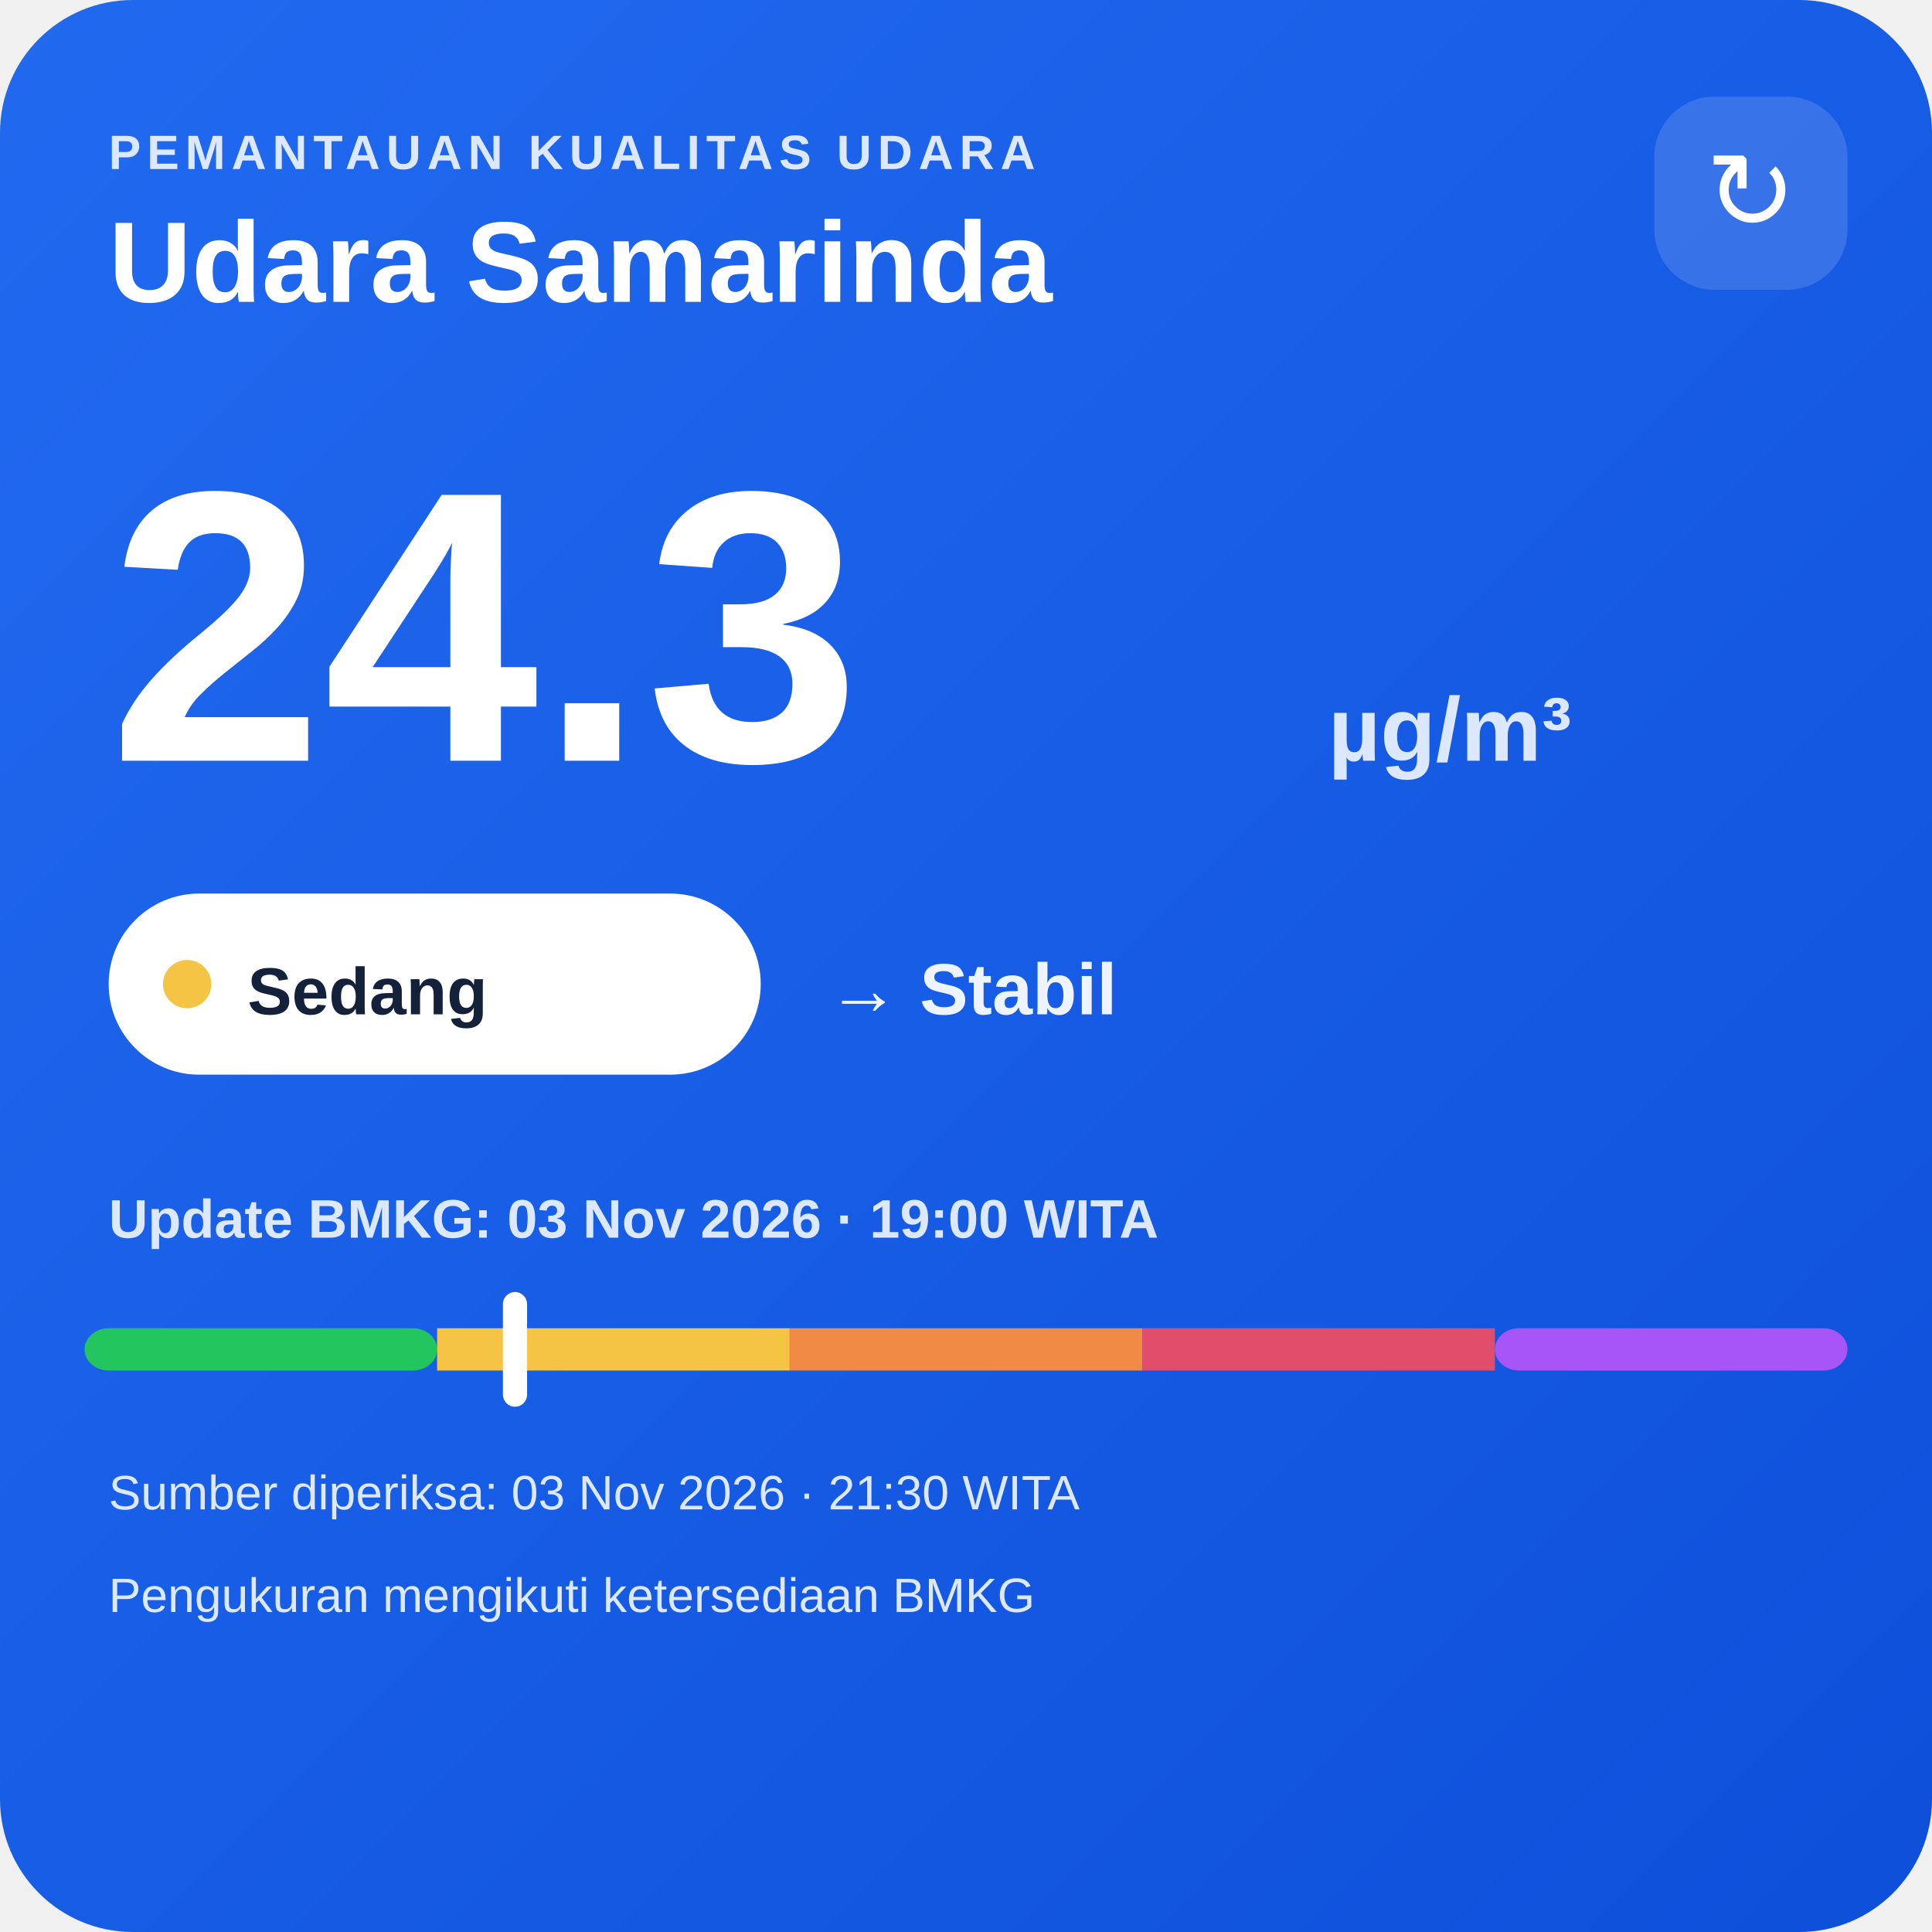
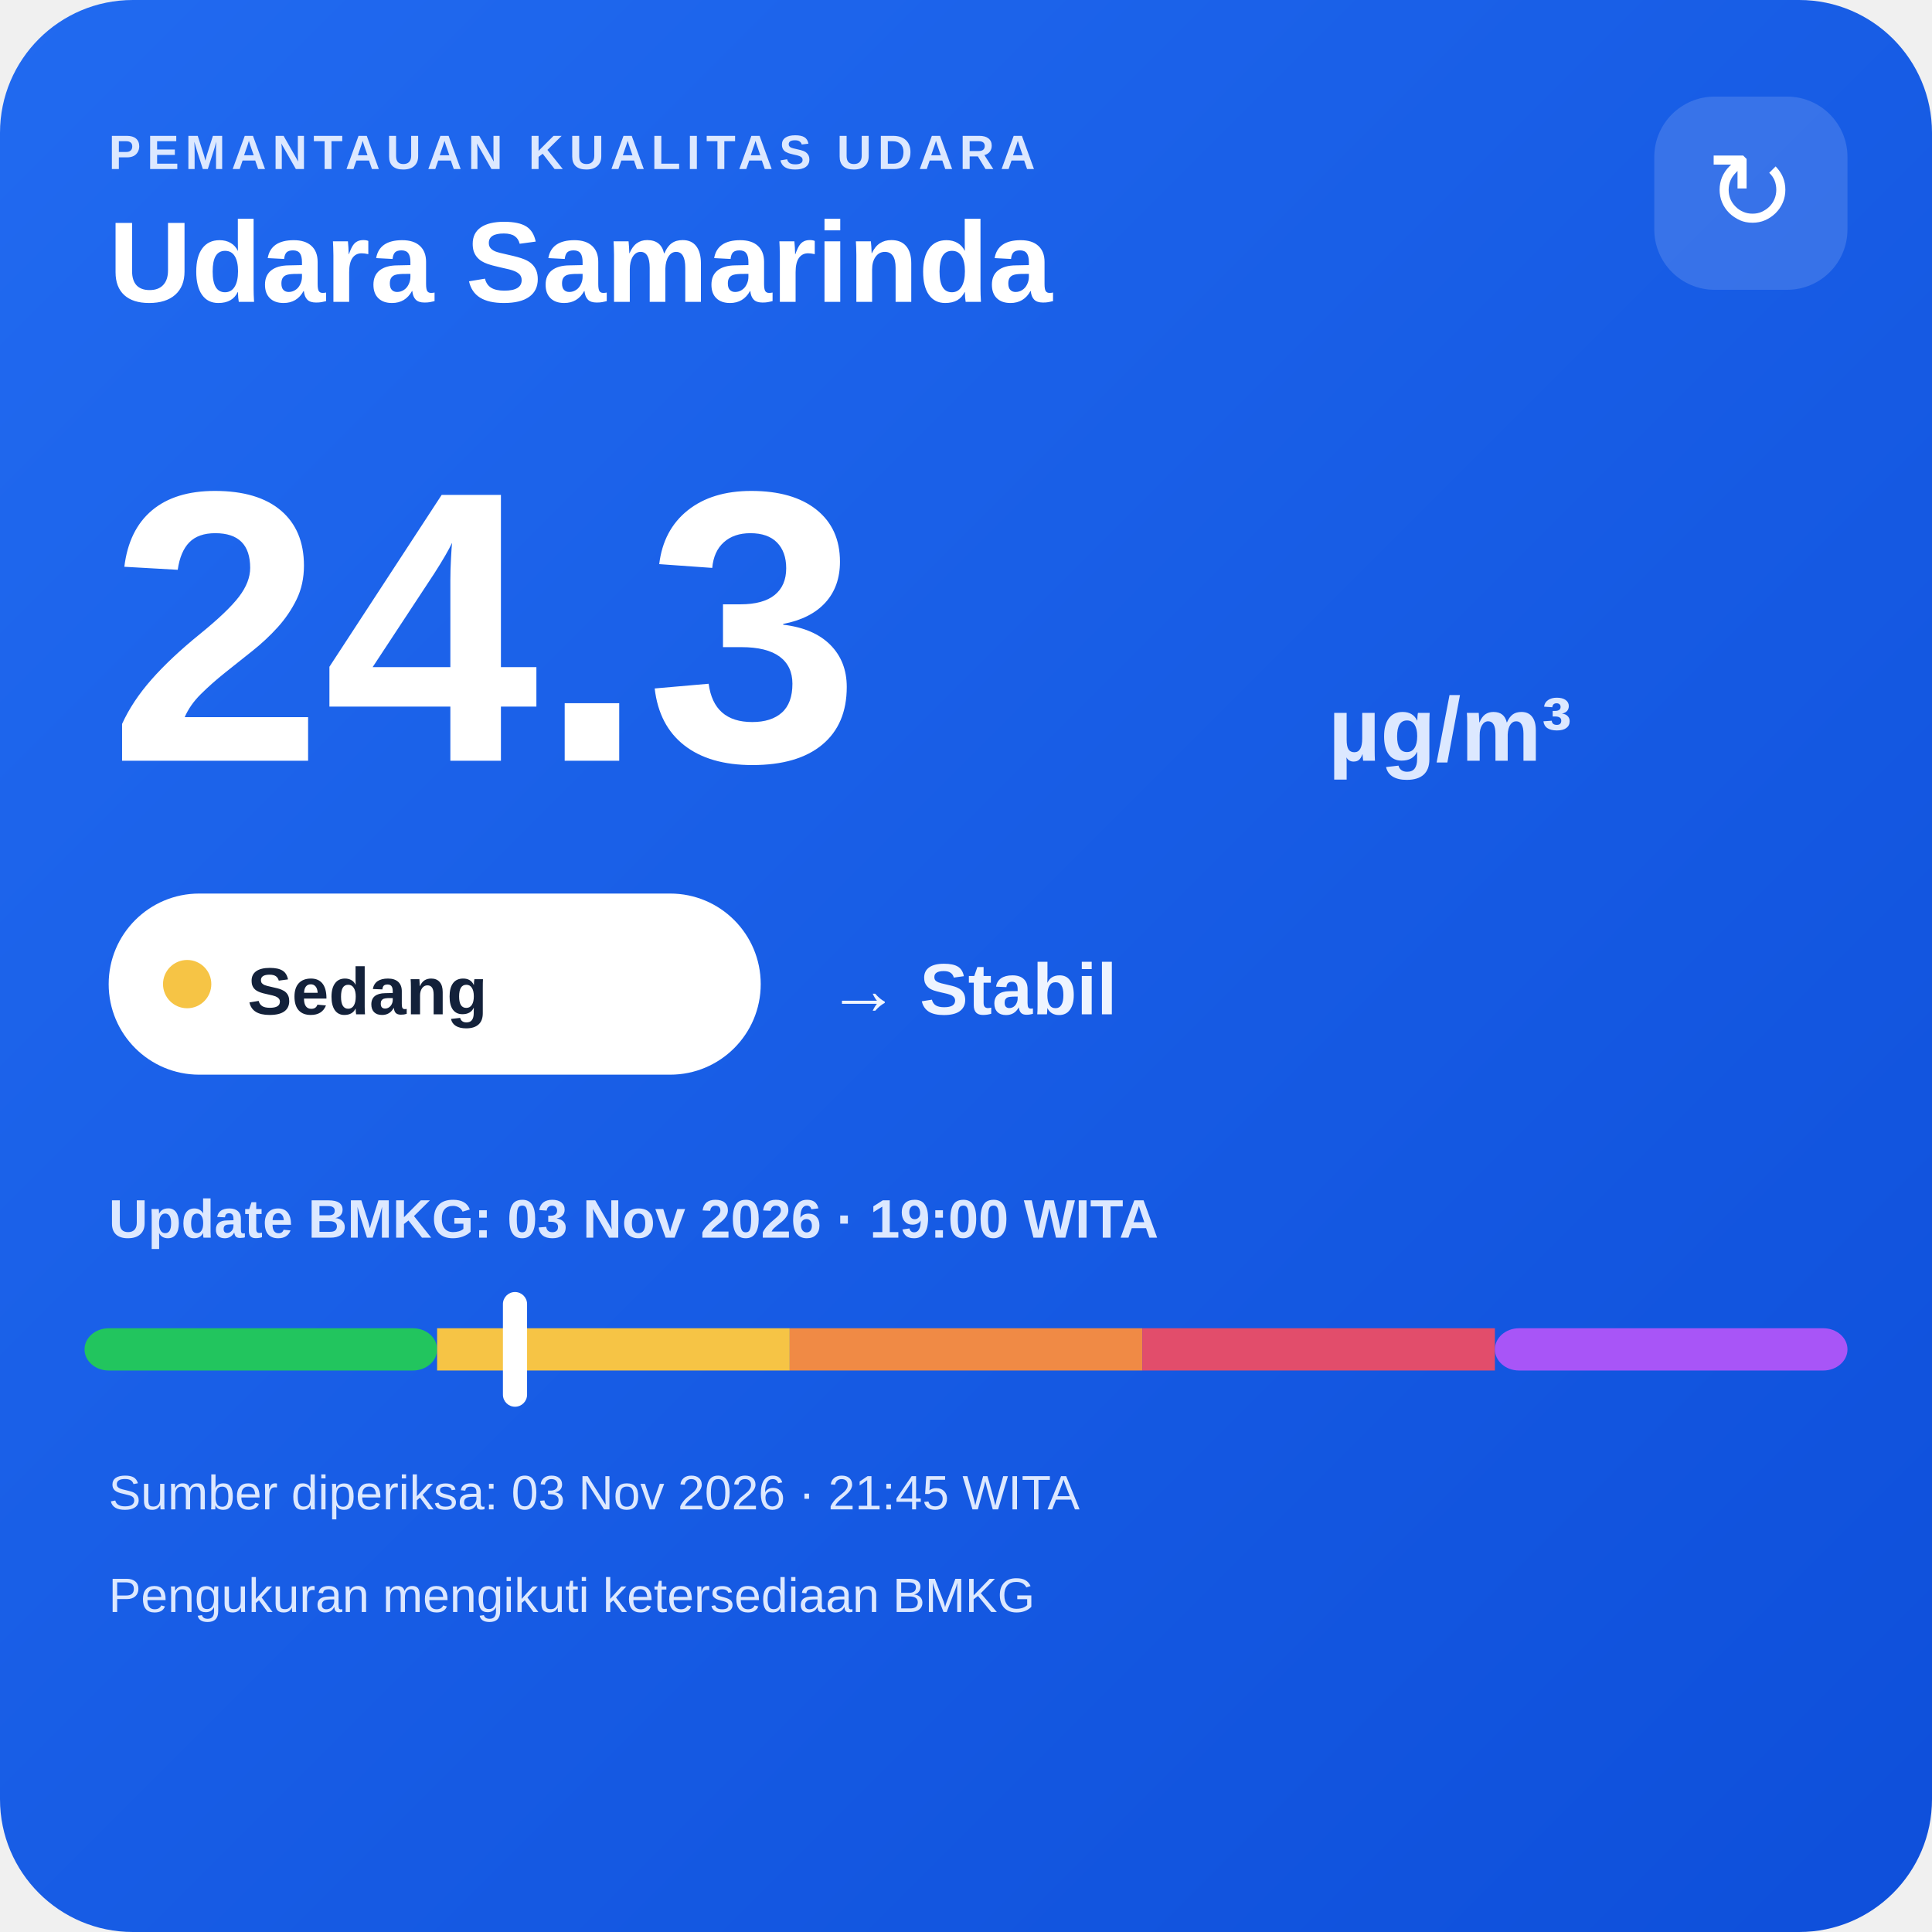
<svg xmlns="http://www.w3.org/2000/svg" width="320" height="320" viewBox="0 0 320 320">
  <defs>
    <linearGradient id="bg" x1="0" y1="0" x2="1" y2="1">
      <stop offset="0" stop-color="#216af0" />
      <stop offset="1" stop-color="#0e4fda" />
    </linearGradient>
  </defs>
  <rect width="320" height="320" rx="22" fill="url(#bg)" />
  <text x="18" y="28" fill="#dce8ff" font-family="Arial,sans-serif" font-size="8" font-weight="700" letter-spacing="1">PEMANTAUAN KUALITAS UDARA</text>
  <text x="18" y="50" fill="#ffffff" font-family="Arial,sans-serif" font-size="19" font-weight="700">Udara Samarinda</text>
  <rect x="274" y="16" width="32" height="32" rx="10" fill="#ffffff" fill-opacity=".14" />
  <text x="290" y="38" text-anchor="middle" fill="#ffffff" font-family="Arial,sans-serif" font-size="18">↻</text>
  <text x="18" y="126" fill="#ffffff" font-family="Arial,sans-serif" font-size="64" font-weight="800">24.3</text>
  <text x="220" y="126" fill="#dce8ff" font-family="Arial,sans-serif" font-size="15" font-weight="700">µg/m³</text>
  <rect x="18" y="148" width="108" height="30" rx="15" fill="#ffffff" />
  <circle cx="31" cy="163" r="4" fill="#f6c445" />
  <text x="41" y="168" fill="#13213a" font-family="Arial,sans-serif" font-size="11" font-weight="700">Sedang</text>
  <text x="137" y="168" fill="#eef4ff" font-family="Arial,sans-serif" font-size="12" font-weight="700">→ Stabil</text>
  <text x="18" y="205" fill="#dce8ff" font-family="Arial,sans-serif" font-size="9" font-weight="700">Update BMKG: 03 Nov 2026 · 19:00 WITA</text>
  <rect x="14" y="220" width="58.4" height="7" rx="4" fill="#22c55e" />
  <rect x="72.4" y="220" width="58.4" height="7" fill="#f6c445" />
  <rect x="130.8" y="220" width="58.4" height="7" fill="#f08a45" />
  <rect x="189.2" y="220" width="58.4" height="7" fill="#e24d6b" />
  <rect x="247.6" y="220" width="58.4" height="7" rx="4" fill="#a855f7" />
  <rect x="83.3" y="214" width="4" height="19" rx="2" fill="#ffffff" />
-   <text x="18" y="250" fill="#dce8ff" font-family="Arial,sans-serif" font-size="8">Sumber diperiksa: 03 Nov 2026 · 21:30 WITA</text>
+   <text x="18" y="250" fill="#dce8ff" font-family="Arial,sans-serif" font-size="8">Sumber diperiksa: 03 Nov 2026 · 21:45 WITA</text>
  <text x="18" y="267" fill="#dce8ff" font-family="Arial,sans-serif" font-size="8">Pengukuran mengikuti ketersediaan BMKG</text>
</svg>
